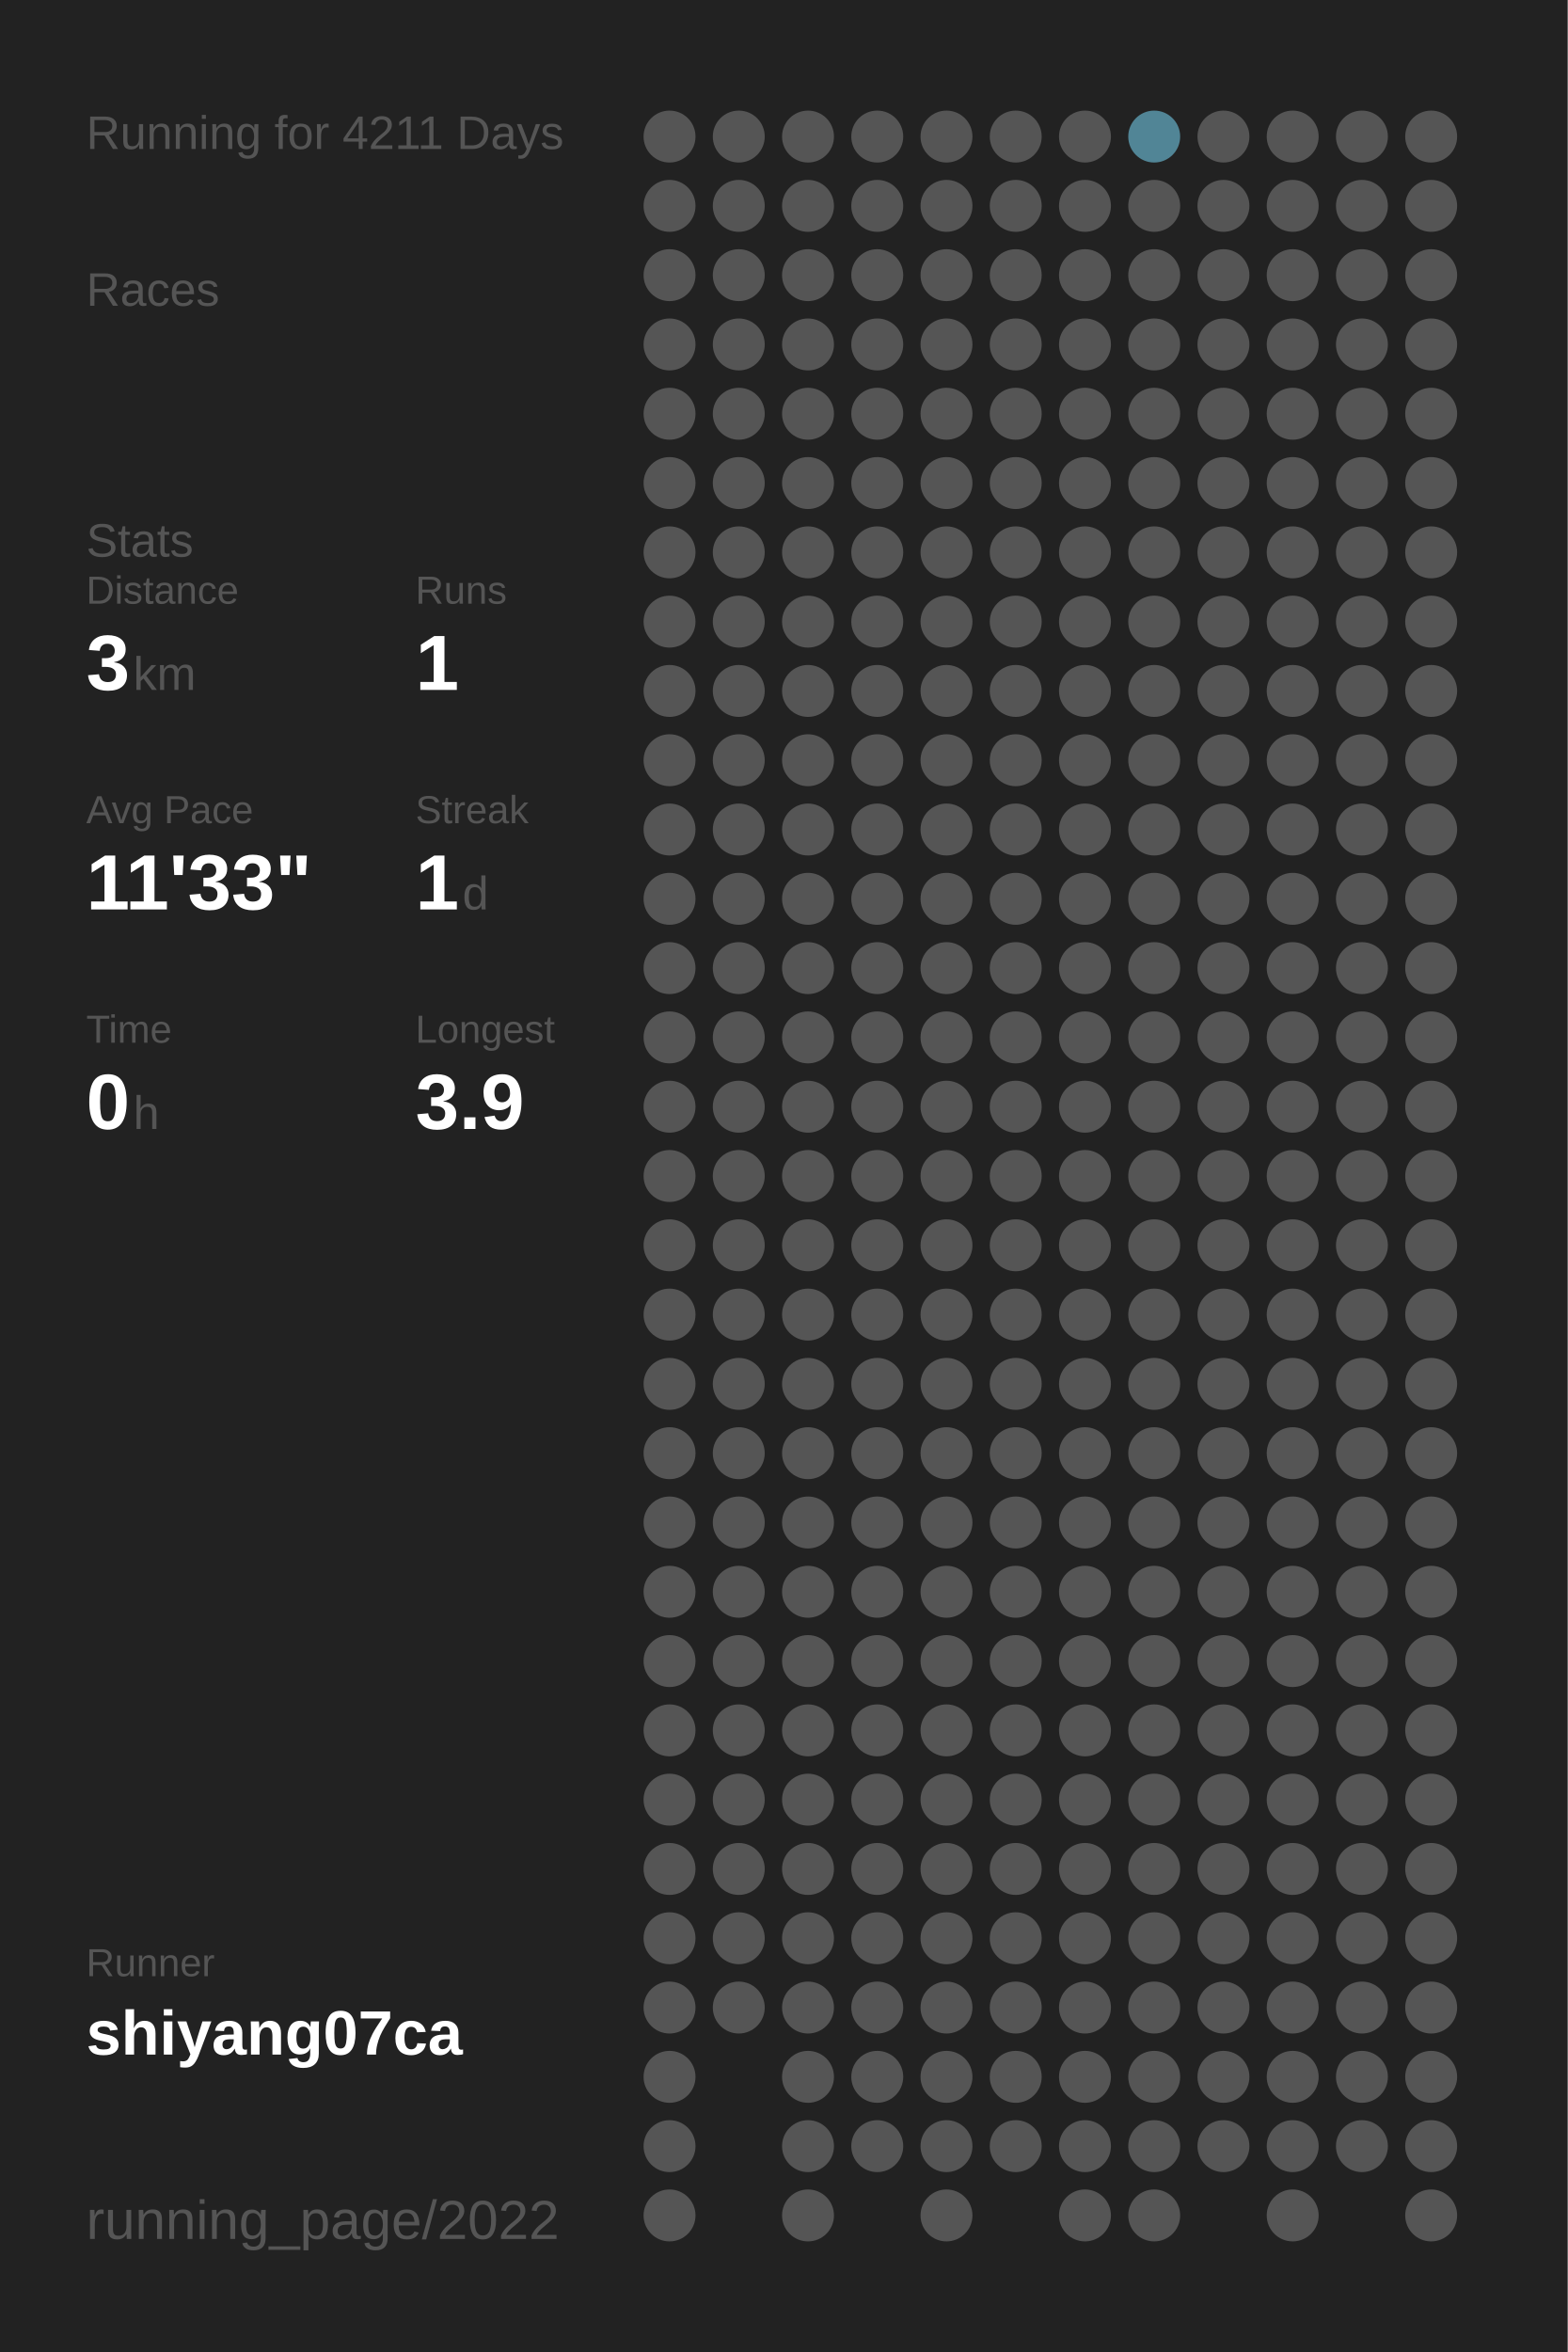
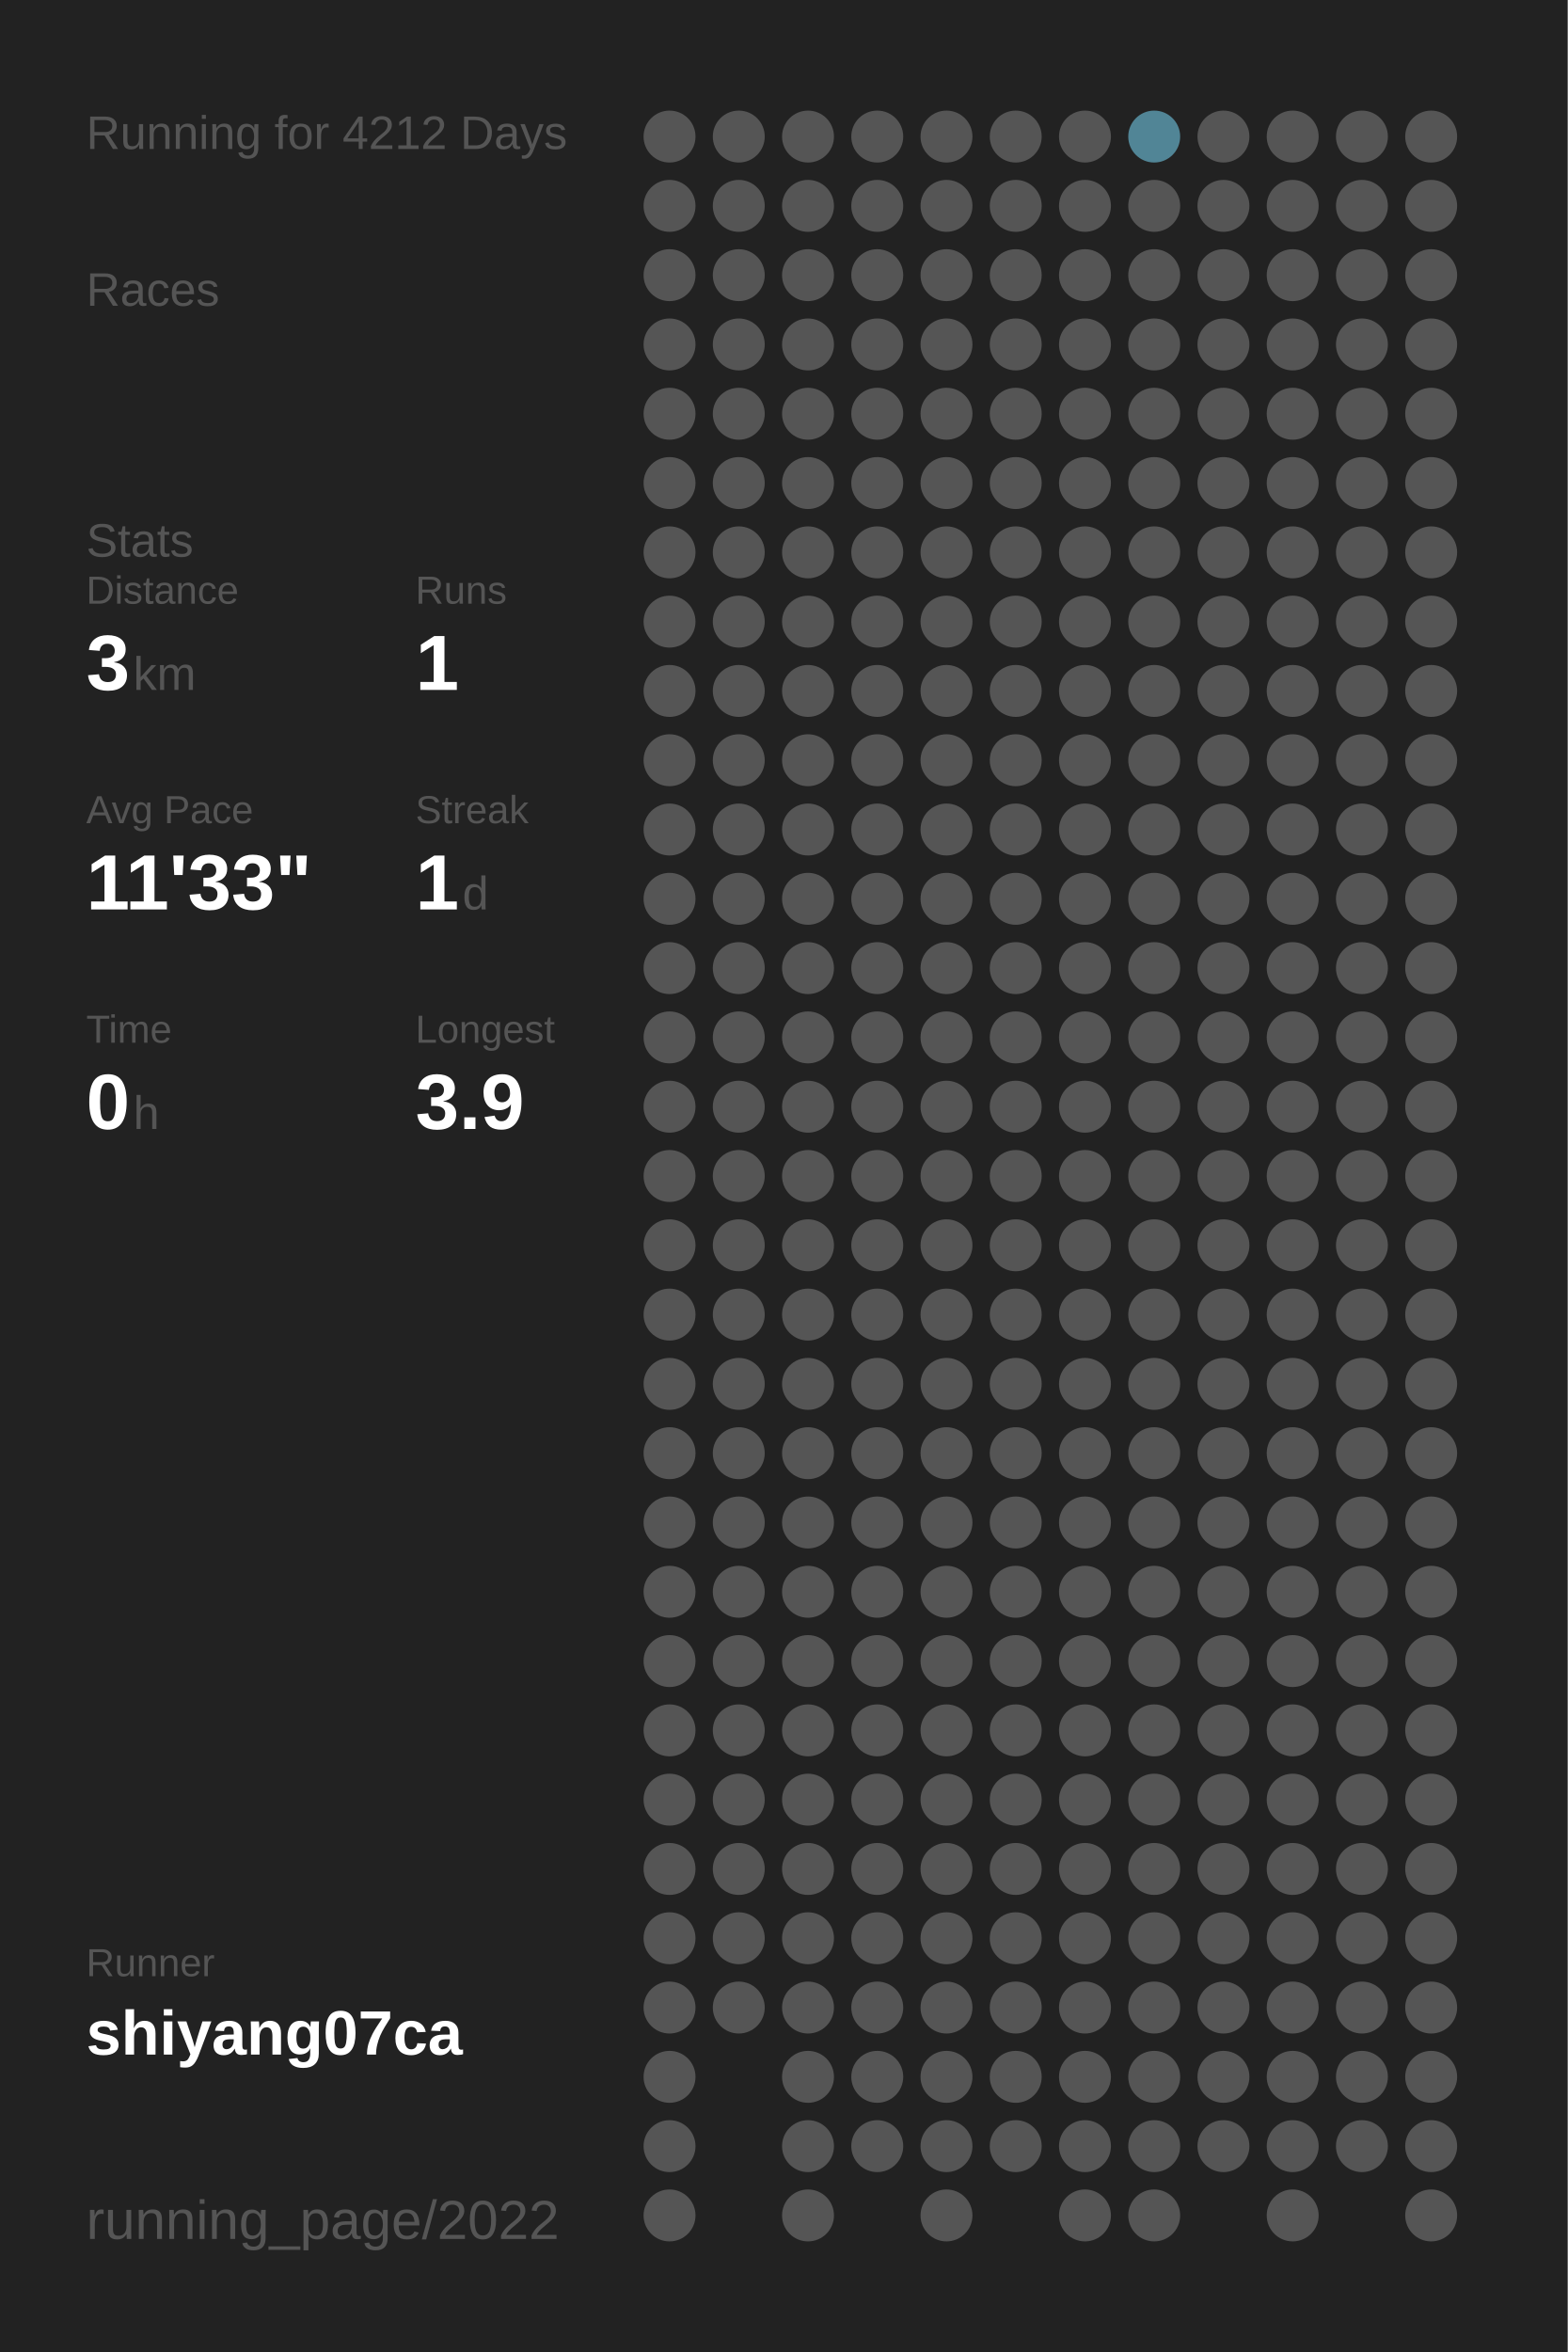
<svg xmlns="http://www.w3.org/2000/svg" baseProfile="full" height="300mm" version="1.1" viewBox="0,0,200,300" width="200mm">
  <defs />
  <rect fill="#222222" height="300" width="200" x="0" y="0" />
-   <text fill="#555555" style="font-size:6px; font-family:Arial;" x="11" y="19">Running for 4211 Days</text>
+   <text fill="#555555" style="font-size:6px; font-family:Arial;" x="11" y="19">Running for 4212 Days</text>
  <text fill="#555555" style="font-size:6px; font-family:Arial;" x="11" y="39">Races</text>
  <text fill="#555555" style="font-size:6px; font-family:Arial;" x="11" y="71">Stats</text>
  <text fill="#555555" style="font-size:5px; font-family:Arial;" x="11" y="77">Distance</text>
  <text fill="#FFFFFF" style="font-size:10px; font-family:Arial; font-weight:bold;" x="11" y="88">3</text>
  <text fill="#555555" style="font-size:6px; font-family:Arial;" x="17" y="88">km</text>
  <text fill="#555555" style="font-size:5px; font-family:Arial;" x="53" y="77">Runs</text>
  <text fill="#FFFFFF" style="font-size:10px; font-family:Arial; font-weight:bold;" x="53" y="88">1</text>
  <text fill="#555555" style="font-size:5px; font-family:Arial;" x="11" y="105">Avg Pace</text>
  <text fill="#FFFFFF" style="font-size:10px; font-family:Arial; font-weight:bold;" x="11" y="116">11'33"</text>
  <text fill="#555555" style="font-size:5px; font-family:Arial;" x="53" y="105">Streak</text>
  <text fill="#FFFFFF" style="font-size:10px; font-family:Arial; font-weight:bold;" x="53" y="116">1</text>
  <text fill="#555555" style="font-size:6px; font-family:Arial;" x="59" y="116">d</text>
  <text fill="#555555" style="font-size:5px; font-family:Arial;" x="11" y="133">Time</text>
  <text fill="#FFFFFF" style="font-size:10px; font-family:Arial; font-weight:bold;" x="11" y="144">0</text>
  <text fill="#555555" style="font-size:6px; font-family:Arial;" x="17" y="144">h</text>
  <text fill="#555555" style="font-size:5px; font-family:Arial;" x="53" y="133">Longest</text>
  <text fill="#FFFFFF" style="font-size:10px; font-family:Arial; font-weight:bold;" x="53" y="144">3.9</text>
  <text fill="#555555" style="font-size:5px; font-family:Arial;" x="11" y="252.065">Runner</text>
  <text fill="#FFFFFF" style="font-size:8px; font-family:Arial; font-weight:bold;" x="11" y="262.065">shiyang07ca</text>
  <text fill="#555555" style="font-size:7px; font-family:Arial;" x="11" y="285.581">running_page/2022</text>
  <circle cx="85.417" cy="17.419" fill="#555555" r="3.312" />
  <circle cx="85.417" cy="26.258" fill="#555555" r="3.312" />
  <circle cx="85.417" cy="35.097" fill="#555555" r="3.312" />
  <circle cx="85.417" cy="43.935" fill="#555555" r="3.312" />
  <circle cx="85.417" cy="52.774" fill="#555555" r="3.312" />
  <circle cx="85.417" cy="61.613" fill="#555555" r="3.312" />
  <circle cx="85.417" cy="70.452" fill="#555555" r="3.312" />
  <circle cx="85.417" cy="79.29" fill="#555555" r="3.312" />
  <circle cx="85.417" cy="88.129" fill="#555555" r="3.312" />
  <circle cx="85.417" cy="96.968" fill="#555555" r="3.312" />
  <circle cx="85.417" cy="105.806" fill="#555555" r="3.312" />
  <circle cx="85.417" cy="114.645" fill="#555555" r="3.312" />
  <circle cx="85.417" cy="123.484" fill="#555555" r="3.312" />
  <circle cx="85.417" cy="132.323" fill="#555555" r="3.312" />
  <circle cx="85.417" cy="141.161" fill="#555555" r="3.312" />
  <circle cx="85.417" cy="150" fill="#555555" r="3.312" />
  <circle cx="85.417" cy="158.839" fill="#555555" r="3.312" />
  <circle cx="85.417" cy="167.677" fill="#555555" r="3.312" />
  <circle cx="85.417" cy="176.516" fill="#555555" r="3.312" />
  <circle cx="85.417" cy="185.355" fill="#555555" r="3.312" />
  <circle cx="85.417" cy="194.194" fill="#555555" r="3.312" />
  <circle cx="85.417" cy="203.032" fill="#555555" r="3.312" />
  <circle cx="85.417" cy="211.871" fill="#555555" r="3.312" />
  <circle cx="85.417" cy="220.71" fill="#555555" r="3.312" />
  <circle cx="85.417" cy="229.548" fill="#555555" r="3.312" />
  <circle cx="85.417" cy="238.387" fill="#555555" r="3.312" />
  <circle cx="85.417" cy="247.226" fill="#555555" r="3.312" />
  <circle cx="85.417" cy="256.065" fill="#555555" r="3.312" />
  <circle cx="85.417" cy="264.903" fill="#555555" r="3.312" />
  <circle cx="85.417" cy="273.742" fill="#555555" r="3.312" />
  <circle cx="85.417" cy="282.581" fill="#555555" r="3.312" />
  <circle cx="94.25" cy="17.419" fill="#555555" r="3.312" />
  <circle cx="94.25" cy="26.258" fill="#555555" r="3.312" />
  <circle cx="94.25" cy="35.097" fill="#555555" r="3.312" />
  <circle cx="94.25" cy="43.935" fill="#555555" r="3.312" />
  <circle cx="94.25" cy="52.774" fill="#555555" r="3.312" />
  <circle cx="94.25" cy="61.613" fill="#555555" r="3.312" />
  <circle cx="94.25" cy="70.452" fill="#555555" r="3.312" />
  <circle cx="94.25" cy="79.29" fill="#555555" r="3.312" />
  <circle cx="94.25" cy="88.129" fill="#555555" r="3.312" />
  <circle cx="94.25" cy="96.968" fill="#555555" r="3.312" />
  <circle cx="94.25" cy="105.806" fill="#555555" r="3.312" />
  <circle cx="94.25" cy="114.645" fill="#555555" r="3.312" />
  <circle cx="94.25" cy="123.484" fill="#555555" r="3.312" />
  <circle cx="94.25" cy="132.323" fill="#555555" r="3.312" />
  <circle cx="94.25" cy="141.161" fill="#555555" r="3.312" />
  <circle cx="94.25" cy="150" fill="#555555" r="3.312" />
  <circle cx="94.25" cy="158.839" fill="#555555" r="3.312" />
  <circle cx="94.25" cy="167.677" fill="#555555" r="3.312" />
  <circle cx="94.25" cy="176.516" fill="#555555" r="3.312" />
  <circle cx="94.25" cy="185.355" fill="#555555" r="3.312" />
  <circle cx="94.25" cy="194.194" fill="#555555" r="3.312" />
  <circle cx="94.25" cy="203.032" fill="#555555" r="3.312" />
  <circle cx="94.25" cy="211.871" fill="#555555" r="3.312" />
  <circle cx="94.25" cy="220.71" fill="#555555" r="3.312" />
  <circle cx="94.25" cy="229.548" fill="#555555" r="3.312" />
  <circle cx="94.25" cy="238.387" fill="#555555" r="3.312" />
  <circle cx="94.25" cy="247.226" fill="#555555" r="3.312" />
  <circle cx="94.25" cy="256.065" fill="#555555" r="3.312" />
  <circle cx="103.083" cy="17.419" fill="#555555" r="3.312" />
  <circle cx="103.083" cy="26.258" fill="#555555" r="3.312" />
  <circle cx="103.083" cy="35.097" fill="#555555" r="3.312" />
  <circle cx="103.083" cy="43.935" fill="#555555" r="3.312" />
  <circle cx="103.083" cy="52.774" fill="#555555" r="3.312" />
  <circle cx="103.083" cy="61.613" fill="#555555" r="3.312" />
  <circle cx="103.083" cy="70.452" fill="#555555" r="3.312" />
  <circle cx="103.083" cy="79.29" fill="#555555" r="3.312" />
  <circle cx="103.083" cy="88.129" fill="#555555" r="3.312" />
  <circle cx="103.083" cy="96.968" fill="#555555" r="3.312" />
  <circle cx="103.083" cy="105.806" fill="#555555" r="3.312" />
  <circle cx="103.083" cy="114.645" fill="#555555" r="3.312" />
  <circle cx="103.083" cy="123.484" fill="#555555" r="3.312" />
  <circle cx="103.083" cy="132.323" fill="#555555" r="3.312" />
  <circle cx="103.083" cy="141.161" fill="#555555" r="3.312" />
  <circle cx="103.083" cy="150" fill="#555555" r="3.312" />
  <circle cx="103.083" cy="158.839" fill="#555555" r="3.312" />
  <circle cx="103.083" cy="167.677" fill="#555555" r="3.312" />
  <circle cx="103.083" cy="176.516" fill="#555555" r="3.312" />
  <circle cx="103.083" cy="185.355" fill="#555555" r="3.312" />
  <circle cx="103.083" cy="194.194" fill="#555555" r="3.312" />
  <circle cx="103.083" cy="203.032" fill="#555555" r="3.312" />
  <circle cx="103.083" cy="211.871" fill="#555555" r="3.312" />
  <circle cx="103.083" cy="220.71" fill="#555555" r="3.312" />
  <circle cx="103.083" cy="229.548" fill="#555555" r="3.312" />
  <circle cx="103.083" cy="238.387" fill="#555555" r="3.312" />
  <circle cx="103.083" cy="247.226" fill="#555555" r="3.312" />
  <circle cx="103.083" cy="256.065" fill="#555555" r="3.312" />
  <circle cx="103.083" cy="264.903" fill="#555555" r="3.312" />
  <circle cx="103.083" cy="273.742" fill="#555555" r="3.312" />
  <circle cx="103.083" cy="282.581" fill="#555555" r="3.312" />
  <circle cx="111.917" cy="17.419" fill="#555555" r="3.312" />
  <circle cx="111.917" cy="26.258" fill="#555555" r="3.312" />
  <circle cx="111.917" cy="35.097" fill="#555555" r="3.312" />
  <circle cx="111.917" cy="43.935" fill="#555555" r="3.312" />
  <circle cx="111.917" cy="52.774" fill="#555555" r="3.312" />
  <circle cx="111.917" cy="61.613" fill="#555555" r="3.312" />
  <circle cx="111.917" cy="70.452" fill="#555555" r="3.312" />
  <circle cx="111.917" cy="79.29" fill="#555555" r="3.312" />
  <circle cx="111.917" cy="88.129" fill="#555555" r="3.312" />
  <circle cx="111.917" cy="96.968" fill="#555555" r="3.312" />
  <circle cx="111.917" cy="105.806" fill="#555555" r="3.312" />
  <circle cx="111.917" cy="114.645" fill="#555555" r="3.312" />
  <circle cx="111.917" cy="123.484" fill="#555555" r="3.312" />
  <circle cx="111.917" cy="132.323" fill="#555555" r="3.312" />
  <circle cx="111.917" cy="141.161" fill="#555555" r="3.312" />
  <circle cx="111.917" cy="150" fill="#555555" r="3.312" />
  <circle cx="111.917" cy="158.839" fill="#555555" r="3.312" />
  <circle cx="111.917" cy="167.677" fill="#555555" r="3.312" />
  <circle cx="111.917" cy="176.516" fill="#555555" r="3.312" />
  <circle cx="111.917" cy="185.355" fill="#555555" r="3.312" />
  <circle cx="111.917" cy="194.194" fill="#555555" r="3.312" />
  <circle cx="111.917" cy="203.032" fill="#555555" r="3.312" />
  <circle cx="111.917" cy="211.871" fill="#555555" r="3.312" />
  <circle cx="111.917" cy="220.71" fill="#555555" r="3.312" />
  <circle cx="111.917" cy="229.548" fill="#555555" r="3.312" />
  <circle cx="111.917" cy="238.387" fill="#555555" r="3.312" />
  <circle cx="111.917" cy="247.226" fill="#555555" r="3.312" />
  <circle cx="111.917" cy="256.065" fill="#555555" r="3.312" />
  <circle cx="111.917" cy="264.903" fill="#555555" r="3.312" />
  <circle cx="111.917" cy="273.742" fill="#555555" r="3.312" />
  <circle cx="120.75" cy="17.419" fill="#555555" r="3.312" />
  <circle cx="120.75" cy="26.258" fill="#555555" r="3.312" />
  <circle cx="120.75" cy="35.097" fill="#555555" r="3.312" />
  <circle cx="120.75" cy="43.935" fill="#555555" r="3.312" />
  <circle cx="120.75" cy="52.774" fill="#555555" r="3.312" />
  <circle cx="120.75" cy="61.613" fill="#555555" r="3.312" />
  <circle cx="120.75" cy="70.452" fill="#555555" r="3.312" />
  <circle cx="120.75" cy="79.29" fill="#555555" r="3.312" />
  <circle cx="120.75" cy="88.129" fill="#555555" r="3.312" />
  <circle cx="120.75" cy="96.968" fill="#555555" r="3.312" />
  <circle cx="120.75" cy="105.806" fill="#555555" r="3.312" />
  <circle cx="120.75" cy="114.645" fill="#555555" r="3.312" />
  <circle cx="120.75" cy="123.484" fill="#555555" r="3.312" />
  <circle cx="120.75" cy="132.323" fill="#555555" r="3.312" />
  <circle cx="120.75" cy="141.161" fill="#555555" r="3.312" />
  <circle cx="120.75" cy="150" fill="#555555" r="3.312" />
  <circle cx="120.75" cy="158.839" fill="#555555" r="3.312" />
  <circle cx="120.75" cy="167.677" fill="#555555" r="3.312" />
  <circle cx="120.75" cy="176.516" fill="#555555" r="3.312" />
  <circle cx="120.75" cy="185.355" fill="#555555" r="3.312" />
  <circle cx="120.75" cy="194.194" fill="#555555" r="3.312" />
  <circle cx="120.75" cy="203.032" fill="#555555" r="3.312" />
  <circle cx="120.75" cy="211.871" fill="#555555" r="3.312" />
  <circle cx="120.75" cy="220.71" fill="#555555" r="3.312" />
  <circle cx="120.75" cy="229.548" fill="#555555" r="3.312" />
  <circle cx="120.75" cy="238.387" fill="#555555" r="3.312" />
  <circle cx="120.75" cy="247.226" fill="#555555" r="3.312" />
  <circle cx="120.75" cy="256.065" fill="#555555" r="3.312" />
  <circle cx="120.75" cy="264.903" fill="#555555" r="3.312" />
  <circle cx="120.75" cy="273.742" fill="#555555" r="3.312" />
  <circle cx="120.75" cy="282.581" fill="#555555" r="3.312" />
  <circle cx="129.583" cy="17.419" fill="#555555" r="3.312" />
  <circle cx="129.583" cy="26.258" fill="#555555" r="3.312" />
  <circle cx="129.583" cy="35.097" fill="#555555" r="3.312" />
  <circle cx="129.583" cy="43.935" fill="#555555" r="3.312" />
  <circle cx="129.583" cy="52.774" fill="#555555" r="3.312" />
  <circle cx="129.583" cy="61.613" fill="#555555" r="3.312" />
  <circle cx="129.583" cy="70.452" fill="#555555" r="3.312" />
  <circle cx="129.583" cy="79.29" fill="#555555" r="3.312" />
  <circle cx="129.583" cy="88.129" fill="#555555" r="3.312" />
  <circle cx="129.583" cy="96.968" fill="#555555" r="3.312" />
  <circle cx="129.583" cy="105.806" fill="#555555" r="3.312" />
  <circle cx="129.583" cy="114.645" fill="#555555" r="3.312" />
  <circle cx="129.583" cy="123.484" fill="#555555" r="3.312" />
  <circle cx="129.583" cy="132.323" fill="#555555" r="3.312" />
  <circle cx="129.583" cy="141.161" fill="#555555" r="3.312" />
  <circle cx="129.583" cy="150" fill="#555555" r="3.312" />
  <circle cx="129.583" cy="158.839" fill="#555555" r="3.312" />
  <circle cx="129.583" cy="167.677" fill="#555555" r="3.312" />
  <circle cx="129.583" cy="176.516" fill="#555555" r="3.312" />
  <circle cx="129.583" cy="185.355" fill="#555555" r="3.312" />
  <circle cx="129.583" cy="194.194" fill="#555555" r="3.312" />
  <circle cx="129.583" cy="203.032" fill="#555555" r="3.312" />
  <circle cx="129.583" cy="211.871" fill="#555555" r="3.312" />
  <circle cx="129.583" cy="220.71" fill="#555555" r="3.312" />
  <circle cx="129.583" cy="229.548" fill="#555555" r="3.312" />
  <circle cx="129.583" cy="238.387" fill="#555555" r="3.312" />
  <circle cx="129.583" cy="247.226" fill="#555555" r="3.312" />
  <circle cx="129.583" cy="256.065" fill="#555555" r="3.312" />
  <circle cx="129.583" cy="264.903" fill="#555555" r="3.312" />
  <circle cx="129.583" cy="273.742" fill="#555555" r="3.312" />
  <circle cx="138.417" cy="17.419" fill="#555555" r="3.312" />
  <circle cx="138.417" cy="26.258" fill="#555555" r="3.312" />
  <circle cx="138.417" cy="35.097" fill="#555555" r="3.312" />
  <circle cx="138.417" cy="43.935" fill="#555555" r="3.312" />
  <circle cx="138.417" cy="52.774" fill="#555555" r="3.312" />
  <circle cx="138.417" cy="61.613" fill="#555555" r="3.312" />
  <circle cx="138.417" cy="70.452" fill="#555555" r="3.312" />
  <circle cx="138.417" cy="79.29" fill="#555555" r="3.312" />
  <circle cx="138.417" cy="88.129" fill="#555555" r="3.312" />
  <circle cx="138.417" cy="96.968" fill="#555555" r="3.312" />
  <circle cx="138.417" cy="105.806" fill="#555555" r="3.312" />
  <circle cx="138.417" cy="114.645" fill="#555555" r="3.312" />
  <circle cx="138.417" cy="123.484" fill="#555555" r="3.312" />
  <circle cx="138.417" cy="132.323" fill="#555555" r="3.312" />
  <circle cx="138.417" cy="141.161" fill="#555555" r="3.312" />
  <circle cx="138.417" cy="150" fill="#555555" r="3.312" />
  <circle cx="138.417" cy="158.839" fill="#555555" r="3.312" />
  <circle cx="138.417" cy="167.677" fill="#555555" r="3.312" />
  <circle cx="138.417" cy="176.516" fill="#555555" r="3.312" />
  <circle cx="138.417" cy="185.355" fill="#555555" r="3.312" />
  <circle cx="138.417" cy="194.194" fill="#555555" r="3.312" />
  <circle cx="138.417" cy="203.032" fill="#555555" r="3.312" />
  <circle cx="138.417" cy="211.871" fill="#555555" r="3.312" />
  <circle cx="138.417" cy="220.71" fill="#555555" r="3.312" />
  <circle cx="138.417" cy="229.548" fill="#555555" r="3.312" />
  <circle cx="138.417" cy="238.387" fill="#555555" r="3.312" />
  <circle cx="138.417" cy="247.226" fill="#555555" r="3.312" />
  <circle cx="138.417" cy="256.065" fill="#555555" r="3.312" />
  <circle cx="138.417" cy="264.903" fill="#555555" r="3.312" />
  <circle cx="138.417" cy="273.742" fill="#555555" r="3.312" />
  <circle cx="138.417" cy="282.581" fill="#555555" r="3.312" />
  <circle cx="147.25" cy="17.419" fill="#518596" r="3.312" />
  <circle cx="147.25" cy="26.258" fill="#555555" r="3.312" />
  <circle cx="147.25" cy="35.097" fill="#555555" r="3.312" />
  <circle cx="147.25" cy="43.935" fill="#555555" r="3.312" />
  <circle cx="147.25" cy="52.774" fill="#555555" r="3.312" />
  <circle cx="147.25" cy="61.613" fill="#555555" r="3.312" />
  <circle cx="147.25" cy="70.452" fill="#555555" r="3.312" />
  <circle cx="147.25" cy="79.29" fill="#555555" r="3.312" />
  <circle cx="147.25" cy="88.129" fill="#555555" r="3.312" />
  <circle cx="147.25" cy="96.968" fill="#555555" r="3.312" />
  <circle cx="147.25" cy="105.806" fill="#555555" r="3.312" />
  <circle cx="147.25" cy="114.645" fill="#555555" r="3.312" />
  <circle cx="147.25" cy="123.484" fill="#555555" r="3.312" />
  <circle cx="147.25" cy="132.323" fill="#555555" r="3.312" />
  <circle cx="147.25" cy="141.161" fill="#555555" r="3.312" />
  <circle cx="147.25" cy="150" fill="#555555" r="3.312" />
  <circle cx="147.25" cy="158.839" fill="#555555" r="3.312" />
  <circle cx="147.25" cy="167.677" fill="#555555" r="3.312" />
  <circle cx="147.25" cy="176.516" fill="#555555" r="3.312" />
  <circle cx="147.25" cy="185.355" fill="#555555" r="3.312" />
  <circle cx="147.25" cy="194.194" fill="#555555" r="3.312" />
  <circle cx="147.25" cy="203.032" fill="#555555" r="3.312" />
  <circle cx="147.25" cy="211.871" fill="#555555" r="3.312" />
  <circle cx="147.25" cy="220.71" fill="#555555" r="3.312" />
  <circle cx="147.25" cy="229.548" fill="#555555" r="3.312" />
  <circle cx="147.25" cy="238.387" fill="#555555" r="3.312" />
  <circle cx="147.25" cy="247.226" fill="#555555" r="3.312" />
  <circle cx="147.25" cy="256.065" fill="#555555" r="3.312" />
  <circle cx="147.25" cy="264.903" fill="#555555" r="3.312" />
  <circle cx="147.25" cy="273.742" fill="#555555" r="3.312" />
  <circle cx="147.25" cy="282.581" fill="#555555" r="3.312" />
  <circle cx="156.083" cy="17.419" fill="#555555" r="3.312" />
  <circle cx="156.083" cy="26.258" fill="#555555" r="3.312" />
  <circle cx="156.083" cy="35.097" fill="#555555" r="3.312" />
  <circle cx="156.083" cy="43.935" fill="#555555" r="3.312" />
  <circle cx="156.083" cy="52.774" fill="#555555" r="3.312" />
  <circle cx="156.083" cy="61.613" fill="#555555" r="3.312" />
  <circle cx="156.083" cy="70.452" fill="#555555" r="3.312" />
  <circle cx="156.083" cy="79.29" fill="#555555" r="3.312" />
  <circle cx="156.083" cy="88.129" fill="#555555" r="3.312" />
  <circle cx="156.083" cy="96.968" fill="#555555" r="3.312" />
  <circle cx="156.083" cy="105.806" fill="#555555" r="3.312" />
  <circle cx="156.083" cy="114.645" fill="#555555" r="3.312" />
  <circle cx="156.083" cy="123.484" fill="#555555" r="3.312" />
  <circle cx="156.083" cy="132.323" fill="#555555" r="3.312" />
  <circle cx="156.083" cy="141.161" fill="#555555" r="3.312" />
  <circle cx="156.083" cy="150" fill="#555555" r="3.312" />
  <circle cx="156.083" cy="158.839" fill="#555555" r="3.312" />
  <circle cx="156.083" cy="167.677" fill="#555555" r="3.312" />
  <circle cx="156.083" cy="176.516" fill="#555555" r="3.312" />
  <circle cx="156.083" cy="185.355" fill="#555555" r="3.312" />
  <circle cx="156.083" cy="194.194" fill="#555555" r="3.312" />
  <circle cx="156.083" cy="203.032" fill="#555555" r="3.312" />
  <circle cx="156.083" cy="211.871" fill="#555555" r="3.312" />
  <circle cx="156.083" cy="220.71" fill="#555555" r="3.312" />
  <circle cx="156.083" cy="229.548" fill="#555555" r="3.312" />
  <circle cx="156.083" cy="238.387" fill="#555555" r="3.312" />
  <circle cx="156.083" cy="247.226" fill="#555555" r="3.312" />
  <circle cx="156.083" cy="256.065" fill="#555555" r="3.312" />
  <circle cx="156.083" cy="264.903" fill="#555555" r="3.312" />
  <circle cx="156.083" cy="273.742" fill="#555555" r="3.312" />
  <circle cx="164.917" cy="17.419" fill="#555555" r="3.312" />
  <circle cx="164.917" cy="26.258" fill="#555555" r="3.312" />
  <circle cx="164.917" cy="35.097" fill="#555555" r="3.312" />
  <circle cx="164.917" cy="43.935" fill="#555555" r="3.312" />
  <circle cx="164.917" cy="52.774" fill="#555555" r="3.312" />
  <circle cx="164.917" cy="61.613" fill="#555555" r="3.312" />
  <circle cx="164.917" cy="70.452" fill="#555555" r="3.312" />
  <circle cx="164.917" cy="79.29" fill="#555555" r="3.312" />
  <circle cx="164.917" cy="88.129" fill="#555555" r="3.312" />
  <circle cx="164.917" cy="96.968" fill="#555555" r="3.312" />
  <circle cx="164.917" cy="105.806" fill="#555555" r="3.312" />
  <circle cx="164.917" cy="114.645" fill="#555555" r="3.312" />
  <circle cx="164.917" cy="123.484" fill="#555555" r="3.312" />
  <circle cx="164.917" cy="132.323" fill="#555555" r="3.312" />
  <circle cx="164.917" cy="141.161" fill="#555555" r="3.312" />
  <circle cx="164.917" cy="150" fill="#555555" r="3.312" />
  <circle cx="164.917" cy="158.839" fill="#555555" r="3.312" />
  <circle cx="164.917" cy="167.677" fill="#555555" r="3.312" />
  <circle cx="164.917" cy="176.516" fill="#555555" r="3.312" />
  <circle cx="164.917" cy="185.355" fill="#555555" r="3.312" />
  <circle cx="164.917" cy="194.194" fill="#555555" r="3.312" />
  <circle cx="164.917" cy="203.032" fill="#555555" r="3.312" />
  <circle cx="164.917" cy="211.871" fill="#555555" r="3.312" />
  <circle cx="164.917" cy="220.71" fill="#555555" r="3.312" />
  <circle cx="164.917" cy="229.548" fill="#555555" r="3.312" />
  <circle cx="164.917" cy="238.387" fill="#555555" r="3.312" />
  <circle cx="164.917" cy="247.226" fill="#555555" r="3.312" />
  <circle cx="164.917" cy="256.065" fill="#555555" r="3.312" />
  <circle cx="164.917" cy="264.903" fill="#555555" r="3.312" />
  <circle cx="164.917" cy="273.742" fill="#555555" r="3.312" />
  <circle cx="164.917" cy="282.581" fill="#555555" r="3.312" />
  <circle cx="173.75" cy="17.419" fill="#555555" r="3.312" />
  <circle cx="173.75" cy="26.258" fill="#555555" r="3.312" />
  <circle cx="173.75" cy="35.097" fill="#555555" r="3.312" />
  <circle cx="173.75" cy="43.935" fill="#555555" r="3.312" />
  <circle cx="173.75" cy="52.774" fill="#555555" r="3.312" />
  <circle cx="173.75" cy="61.613" fill="#555555" r="3.312" />
  <circle cx="173.75" cy="70.452" fill="#555555" r="3.312" />
  <circle cx="173.75" cy="79.29" fill="#555555" r="3.312" />
  <circle cx="173.75" cy="88.129" fill="#555555" r="3.312" />
  <circle cx="173.75" cy="96.968" fill="#555555" r="3.312" />
  <circle cx="173.75" cy="105.806" fill="#555555" r="3.312" />
  <circle cx="173.75" cy="114.645" fill="#555555" r="3.312" />
  <circle cx="173.75" cy="123.484" fill="#555555" r="3.312" />
  <circle cx="173.75" cy="132.323" fill="#555555" r="3.312" />
  <circle cx="173.75" cy="141.161" fill="#555555" r="3.312" />
  <circle cx="173.75" cy="150" fill="#555555" r="3.312" />
  <circle cx="173.75" cy="158.839" fill="#555555" r="3.312" />
  <circle cx="173.75" cy="167.677" fill="#555555" r="3.312" />
  <circle cx="173.75" cy="176.516" fill="#555555" r="3.312" />
  <circle cx="173.75" cy="185.355" fill="#555555" r="3.312" />
  <circle cx="173.75" cy="194.194" fill="#555555" r="3.312" />
  <circle cx="173.75" cy="203.032" fill="#555555" r="3.312" />
  <circle cx="173.75" cy="211.871" fill="#555555" r="3.312" />
  <circle cx="173.75" cy="220.71" fill="#555555" r="3.312" />
  <circle cx="173.75" cy="229.548" fill="#555555" r="3.312" />
  <circle cx="173.75" cy="238.387" fill="#555555" r="3.312" />
  <circle cx="173.75" cy="247.226" fill="#555555" r="3.312" />
  <circle cx="173.75" cy="256.065" fill="#555555" r="3.312" />
  <circle cx="173.75" cy="264.903" fill="#555555" r="3.312" />
  <circle cx="173.75" cy="273.742" fill="#555555" r="3.312" />
  <circle cx="182.583" cy="17.419" fill="#555555" r="3.312" />
  <circle cx="182.583" cy="26.258" fill="#555555" r="3.312" />
  <circle cx="182.583" cy="35.097" fill="#555555" r="3.312" />
  <circle cx="182.583" cy="43.935" fill="#555555" r="3.312" />
  <circle cx="182.583" cy="52.774" fill="#555555" r="3.312" />
  <circle cx="182.583" cy="61.613" fill="#555555" r="3.312" />
  <circle cx="182.583" cy="70.452" fill="#555555" r="3.312" />
  <circle cx="182.583" cy="79.29" fill="#555555" r="3.312" />
  <circle cx="182.583" cy="88.129" fill="#555555" r="3.312" />
  <circle cx="182.583" cy="96.968" fill="#555555" r="3.312" />
  <circle cx="182.583" cy="105.806" fill="#555555" r="3.312" />
  <circle cx="182.583" cy="114.645" fill="#555555" r="3.312" />
  <circle cx="182.583" cy="123.484" fill="#555555" r="3.312" />
  <circle cx="182.583" cy="132.323" fill="#555555" r="3.312" />
  <circle cx="182.583" cy="141.161" fill="#555555" r="3.312" />
  <circle cx="182.583" cy="150" fill="#555555" r="3.312" />
  <circle cx="182.583" cy="158.839" fill="#555555" r="3.312" />
  <circle cx="182.583" cy="167.677" fill="#555555" r="3.312" />
  <circle cx="182.583" cy="176.516" fill="#555555" r="3.312" />
  <circle cx="182.583" cy="185.355" fill="#555555" r="3.312" />
  <circle cx="182.583" cy="194.194" fill="#555555" r="3.312" />
  <circle cx="182.583" cy="203.032" fill="#555555" r="3.312" />
  <circle cx="182.583" cy="211.871" fill="#555555" r="3.312" />
  <circle cx="182.583" cy="220.71" fill="#555555" r="3.312" />
  <circle cx="182.583" cy="229.548" fill="#555555" r="3.312" />
  <circle cx="182.583" cy="238.387" fill="#555555" r="3.312" />
  <circle cx="182.583" cy="247.226" fill="#555555" r="3.312" />
  <circle cx="182.583" cy="256.065" fill="#555555" r="3.312" />
  <circle cx="182.583" cy="264.903" fill="#555555" r="3.312" />
  <circle cx="182.583" cy="273.742" fill="#555555" r="3.312" />
  <circle cx="182.583" cy="282.581" fill="#555555" r="3.312" />
</svg>
